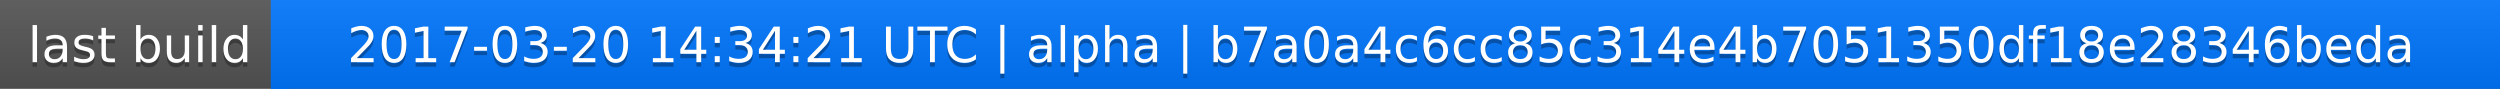
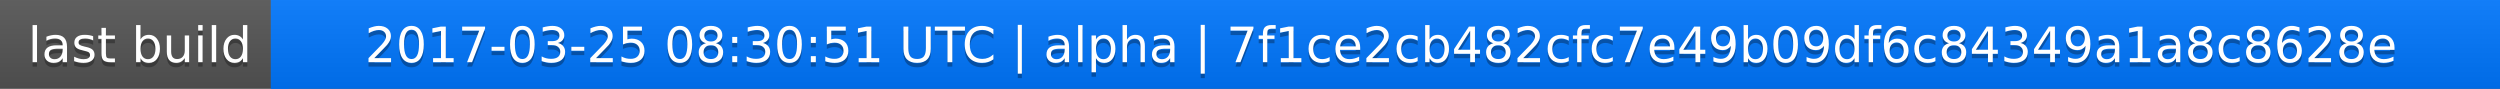
<svg xmlns="http://www.w3.org/2000/svg" width="563" height="20">
  <linearGradient id="a" x2="0" y2="100%">
    <stop offset="0" stop-color="#bbb" stop-opacity=".1" />
    <stop offset="1" stop-opacity=".1" />
  </linearGradient>
  <rect rx="0" width="563" height="20" fill="#555" />
  <rect rx="0" x="61" width="502" height="20" fill="#07f" />
  <path fill="#07f" d="M61 0h4v20h-4z" />
  <rect rx="0" width="563" height="20" fill="url(#a)" />
  <g fill="#fff" text-anchor="middle" font-family="DejaVu Sans,Verdana,Geneva,sans-serif" font-size="11">
    <text x="31.5" y="15" fill="#010101" fill-opacity=".3">last build</text>
    <text x="31.5" y="14">last build</text>
-     <text x="311" y="15" fill="#010101" fill-opacity=".3">2017-03-20 14:34:21 UTC | alpha | b7a0a4c6cc85c314e4b7051350df18e28346beda</text>
-     <text x="311" y="14">2017-03-20 14:34:21 UTC | alpha | b7a0a4c6cc85c314e4b7051350df18e28346beda</text>
+     <text x="311" y="15" fill="#010101" fill-opacity=".3">2017-03-25 08:30:51 UTC | alpha | 7f1ce2cb482cfc7e49b09df6c84349a1a8c8628e</text>
+     <text x="311" y="14">2017-03-25 08:30:51 UTC | alpha | 7f1ce2cb482cfc7e49b09df6c84349a1a8c8628e</text>
  </g>
</svg>
